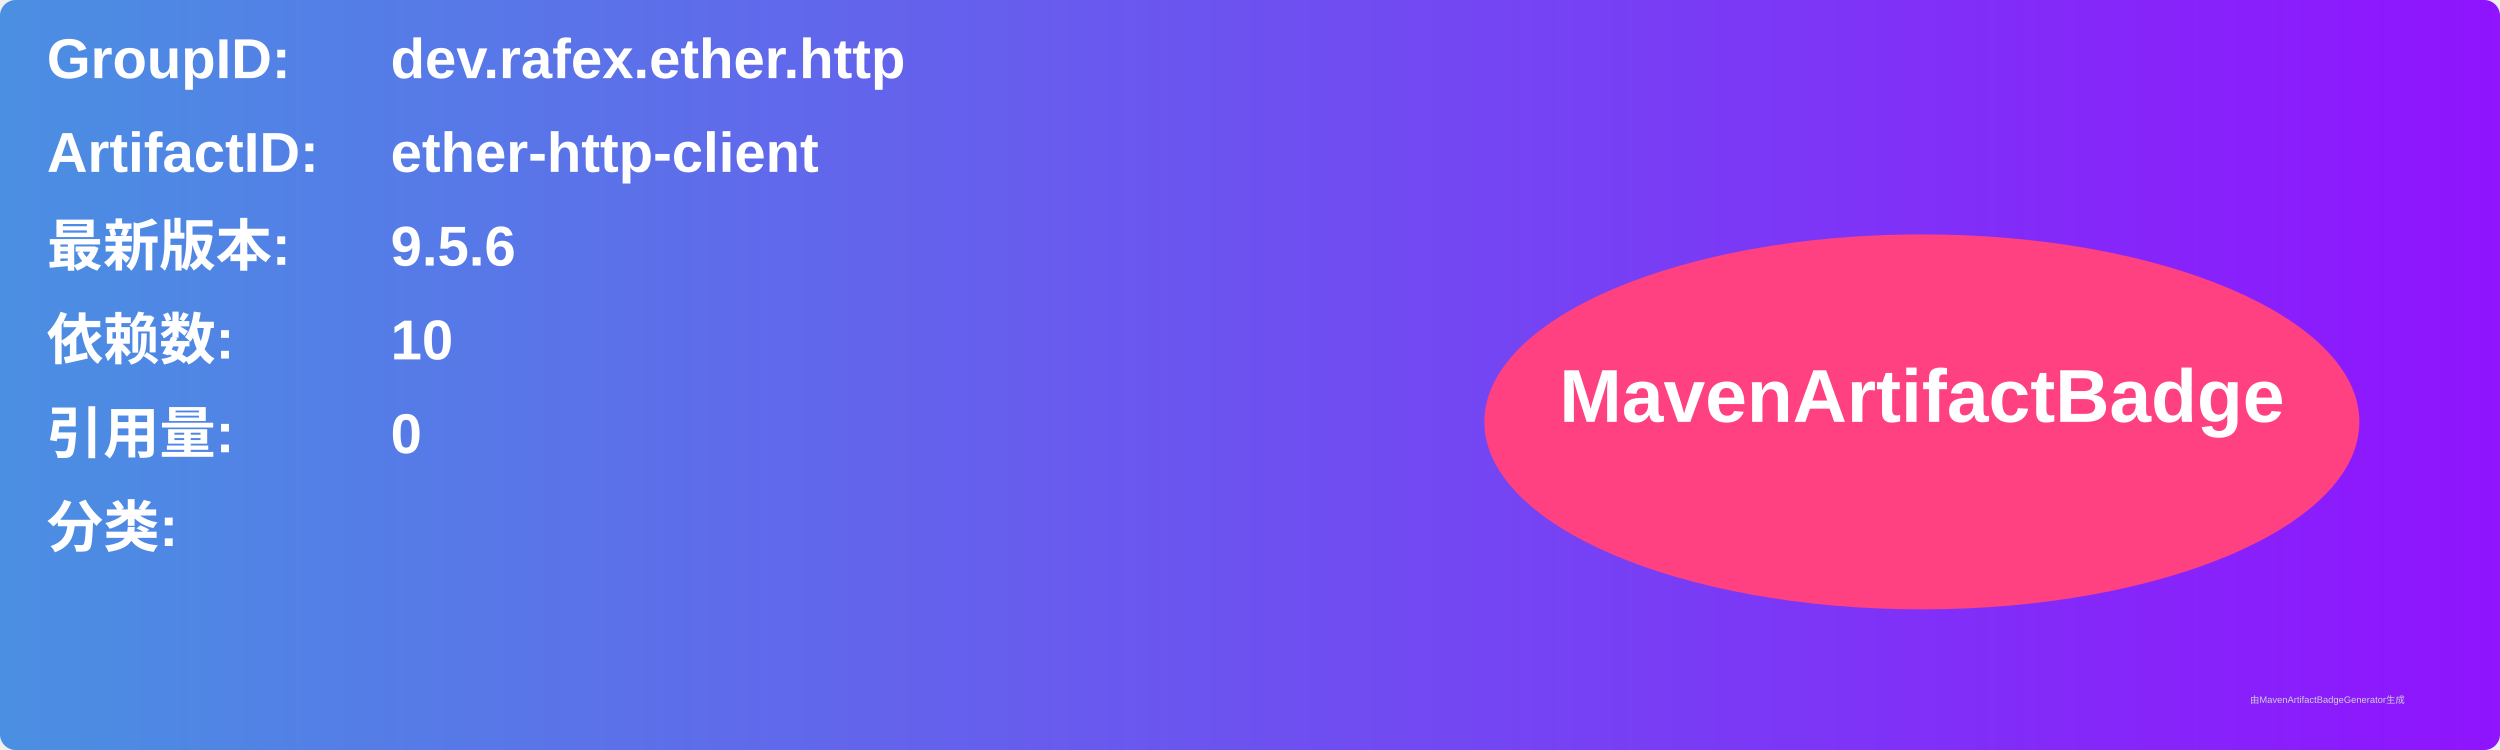
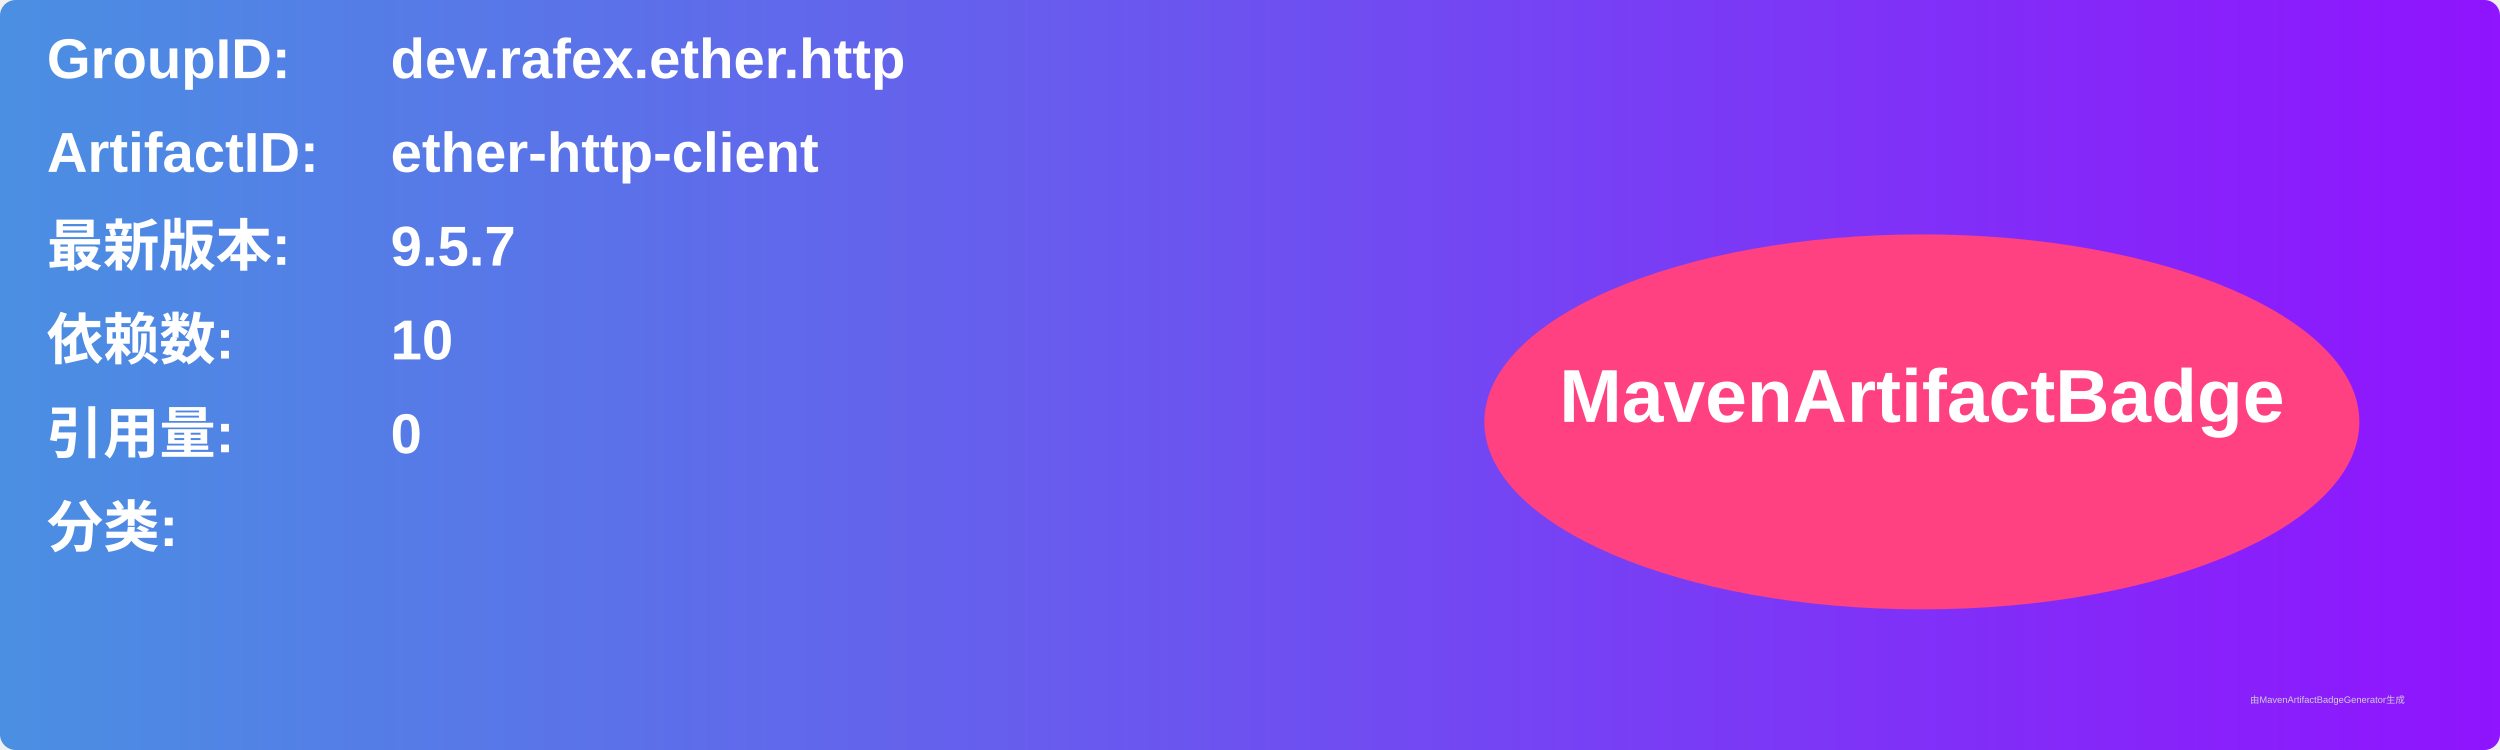
<svg xmlns="http://www.w3.org/2000/svg" width="800" height="240" viewBox="0 0 800 240">
  <linearGradient id="grad" x1="0%" y1="0%" x2="100%" y2="0%">
    <stop offset="0%" stop-color="#4a90e2" />
    <stop offset="100%" stop-color="#9013fe" />
  </linearGradient>
  <rect width="100%" height="100%" rx="5" ry="5" fill="url(#grad)" />
  <g transform="translate(15, 15)">
    <text x="0" y="10" font-family="Arial" font-size="18" fill="white" font-weight="bold" width="260">GroupID:</text>
    <text x="110" y="10" font-family="Arial" font-size="18" fill="white" font-weight="bold" width="460">dev.rafex.ether.http</text>
    <text x="0" y="40" font-family="Arial" font-size="18" fill="white" font-weight="bold" width="260">ArtifactID:</text>
    <text x="110" y="40" font-family="Arial" font-size="18" fill="white" font-weight="bold" width="460">ether-http-client</text>
    <text x="0" y="70" font-family="Arial" font-size="18" fill="white" font-weight="bold">最新版本:</text>
    <text x="110" y="70" font-family="Arial" font-size="18" fill="white" font-weight="bold">
-       <tspan font-weight="bold">9.5.6</tspan>
+       <tspan font-weight="bold">9.5.7</tspan>
    </text>
    <text x="0" y="100" font-family="Arial" font-size="18" fill="white" font-weight="bold">依赖数: </text>
    <text x="110" y="100" font-family="Arial" font-size="18" fill="white">
      <tspan font-weight="bold">10</tspan>
    </text>
    <text x="0" y="130" font-family="Arial" font-size="18" fill="white" font-weight="bold">引用量: </text>
    <text x="110" y="130" font-family="Arial" font-size="18" fill="white">
      <tspan font-weight="bold">0</tspan>
    </text>
    <text x="0" y="160" font-family="Arial" font-size="18" fill="white" font-weight="bold">分类:</text>
    <text x="10" y="190" font-family="Arial" font-size="10" fill="white">
      <tspan font-weight="bold" />
    </text>
    <ellipse cx="600" cy="120" rx="140" ry="60" fill="#ff4081" />
    <text x="600" y="120" text-anchor="middle" font-family="Arial" font-size="24" fill="white" font-weight="bold">MavenArtifactBadge</text>
  </g>
  <text x="720" y="225" font-family="Arial" font-size="3" fill="#d0d0d0">由MavenArtifactBadgeGenerator生成</text>
</svg>
